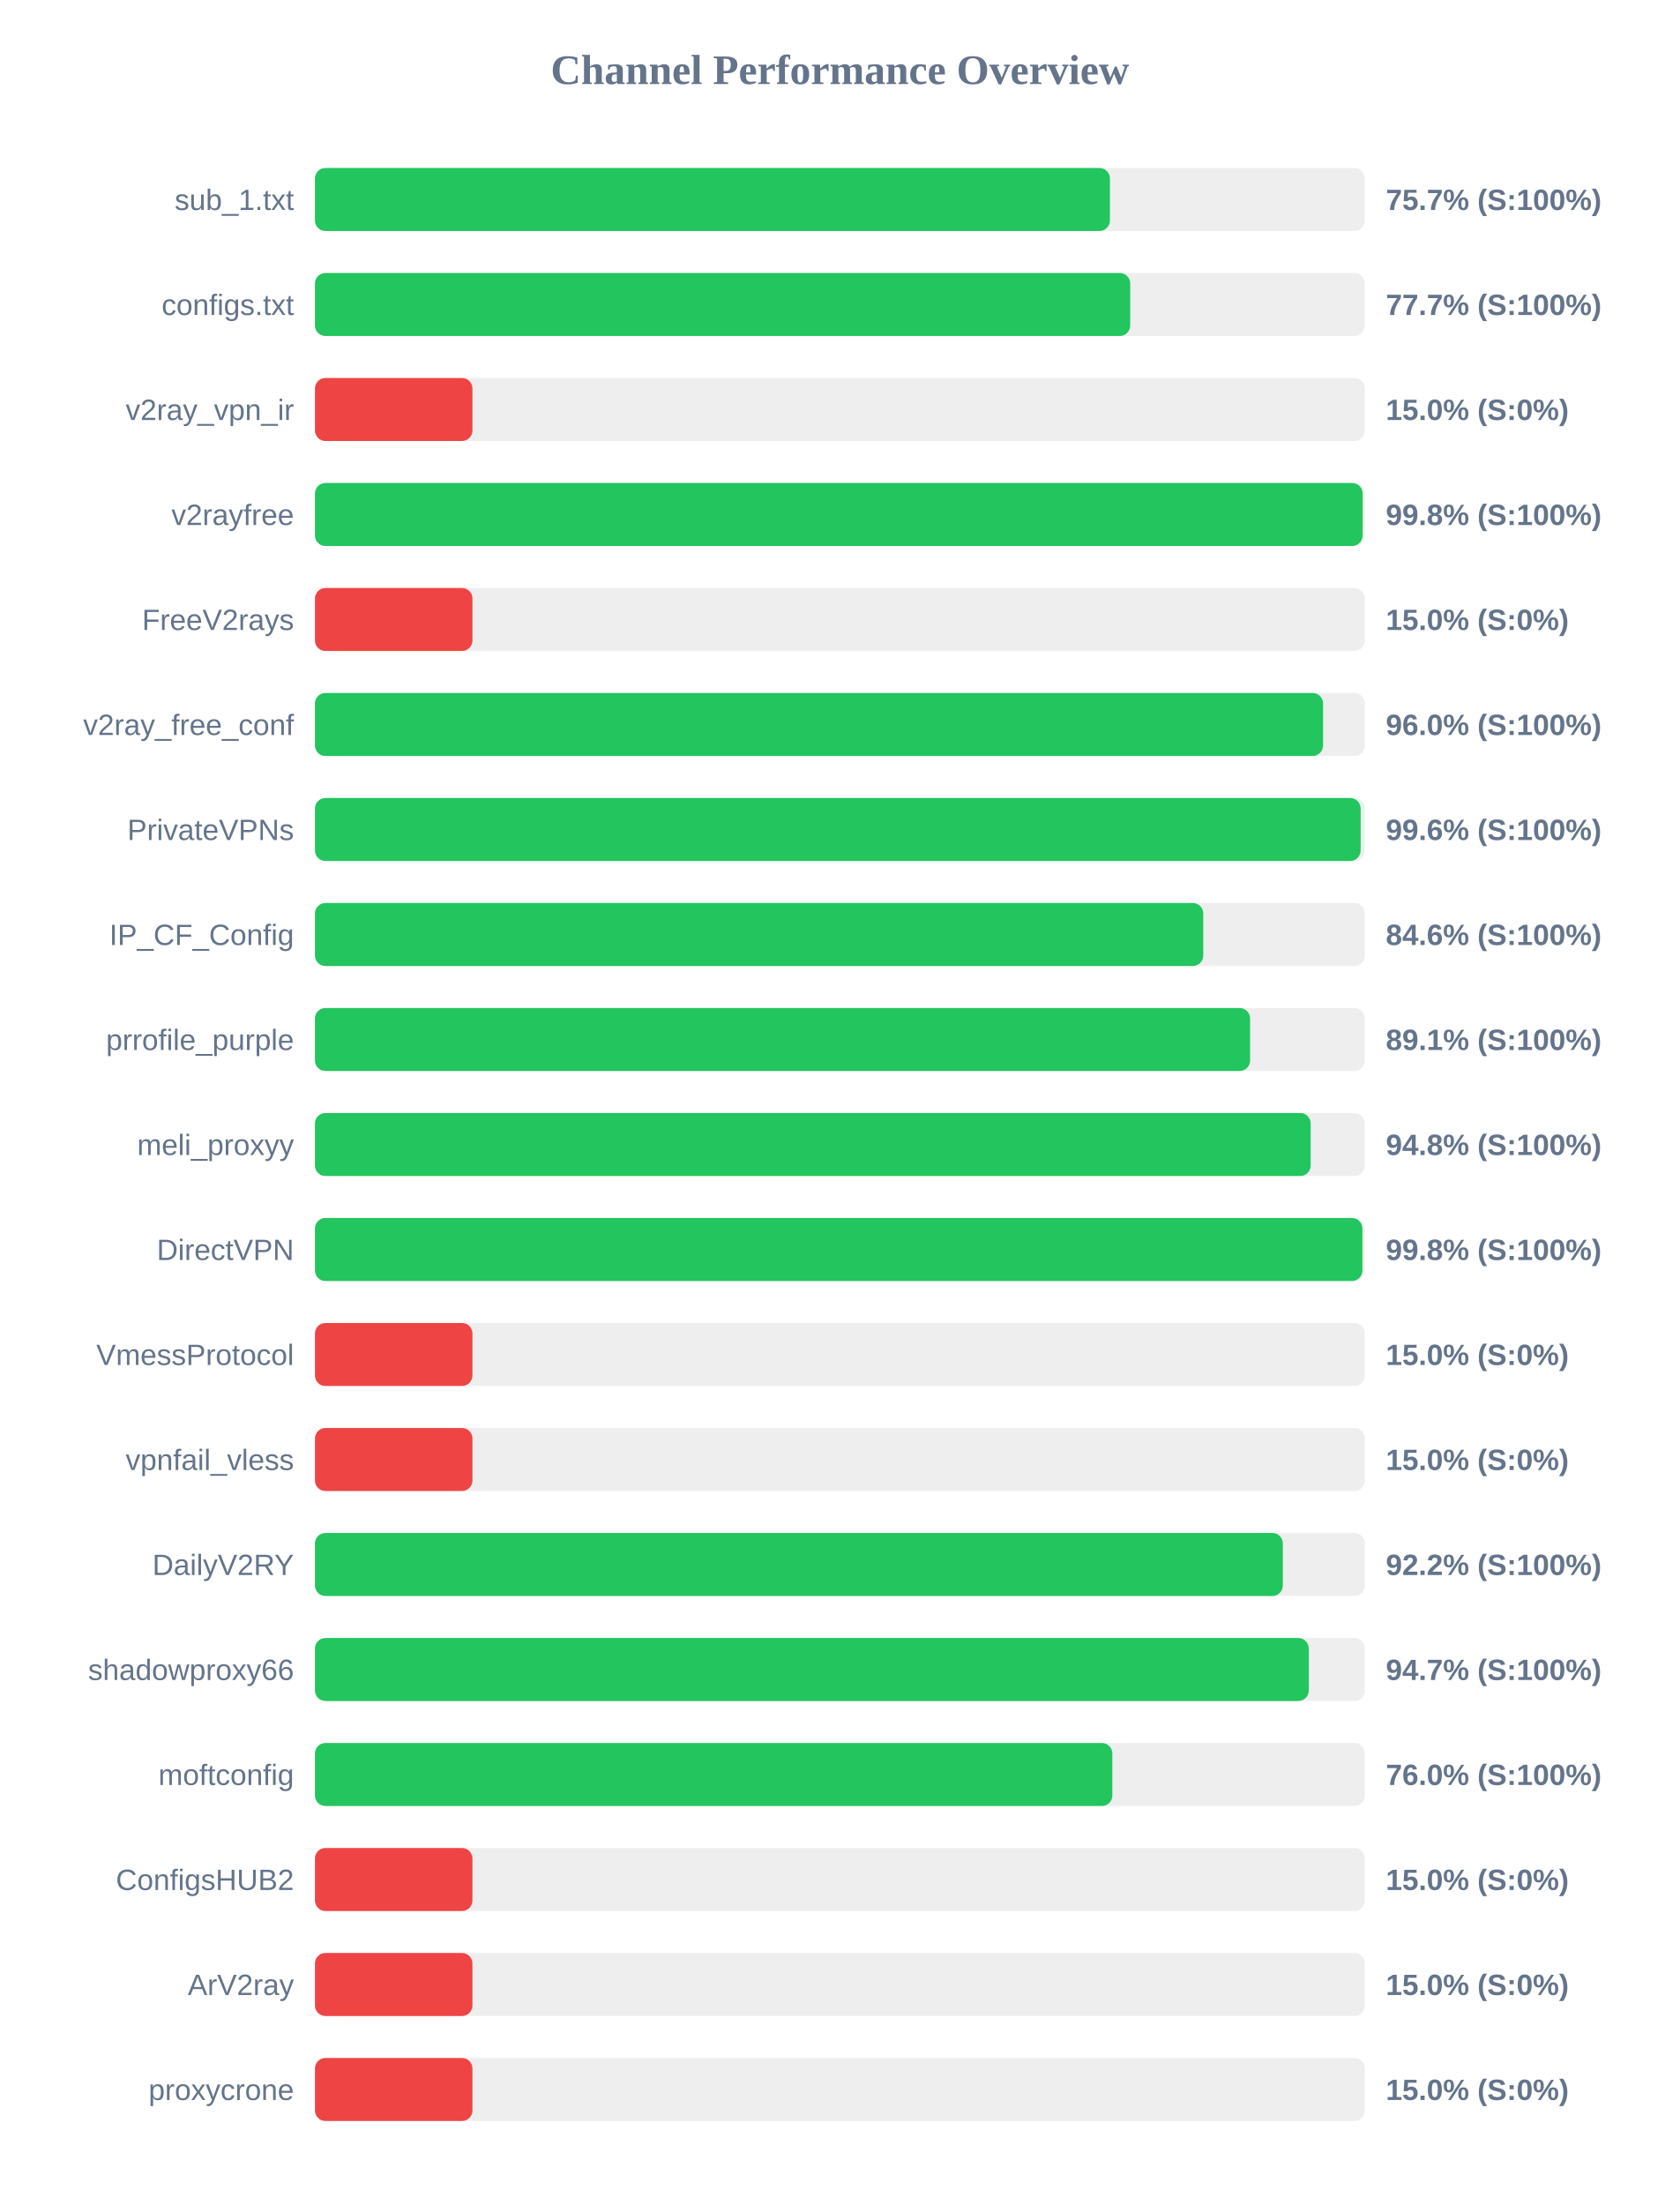
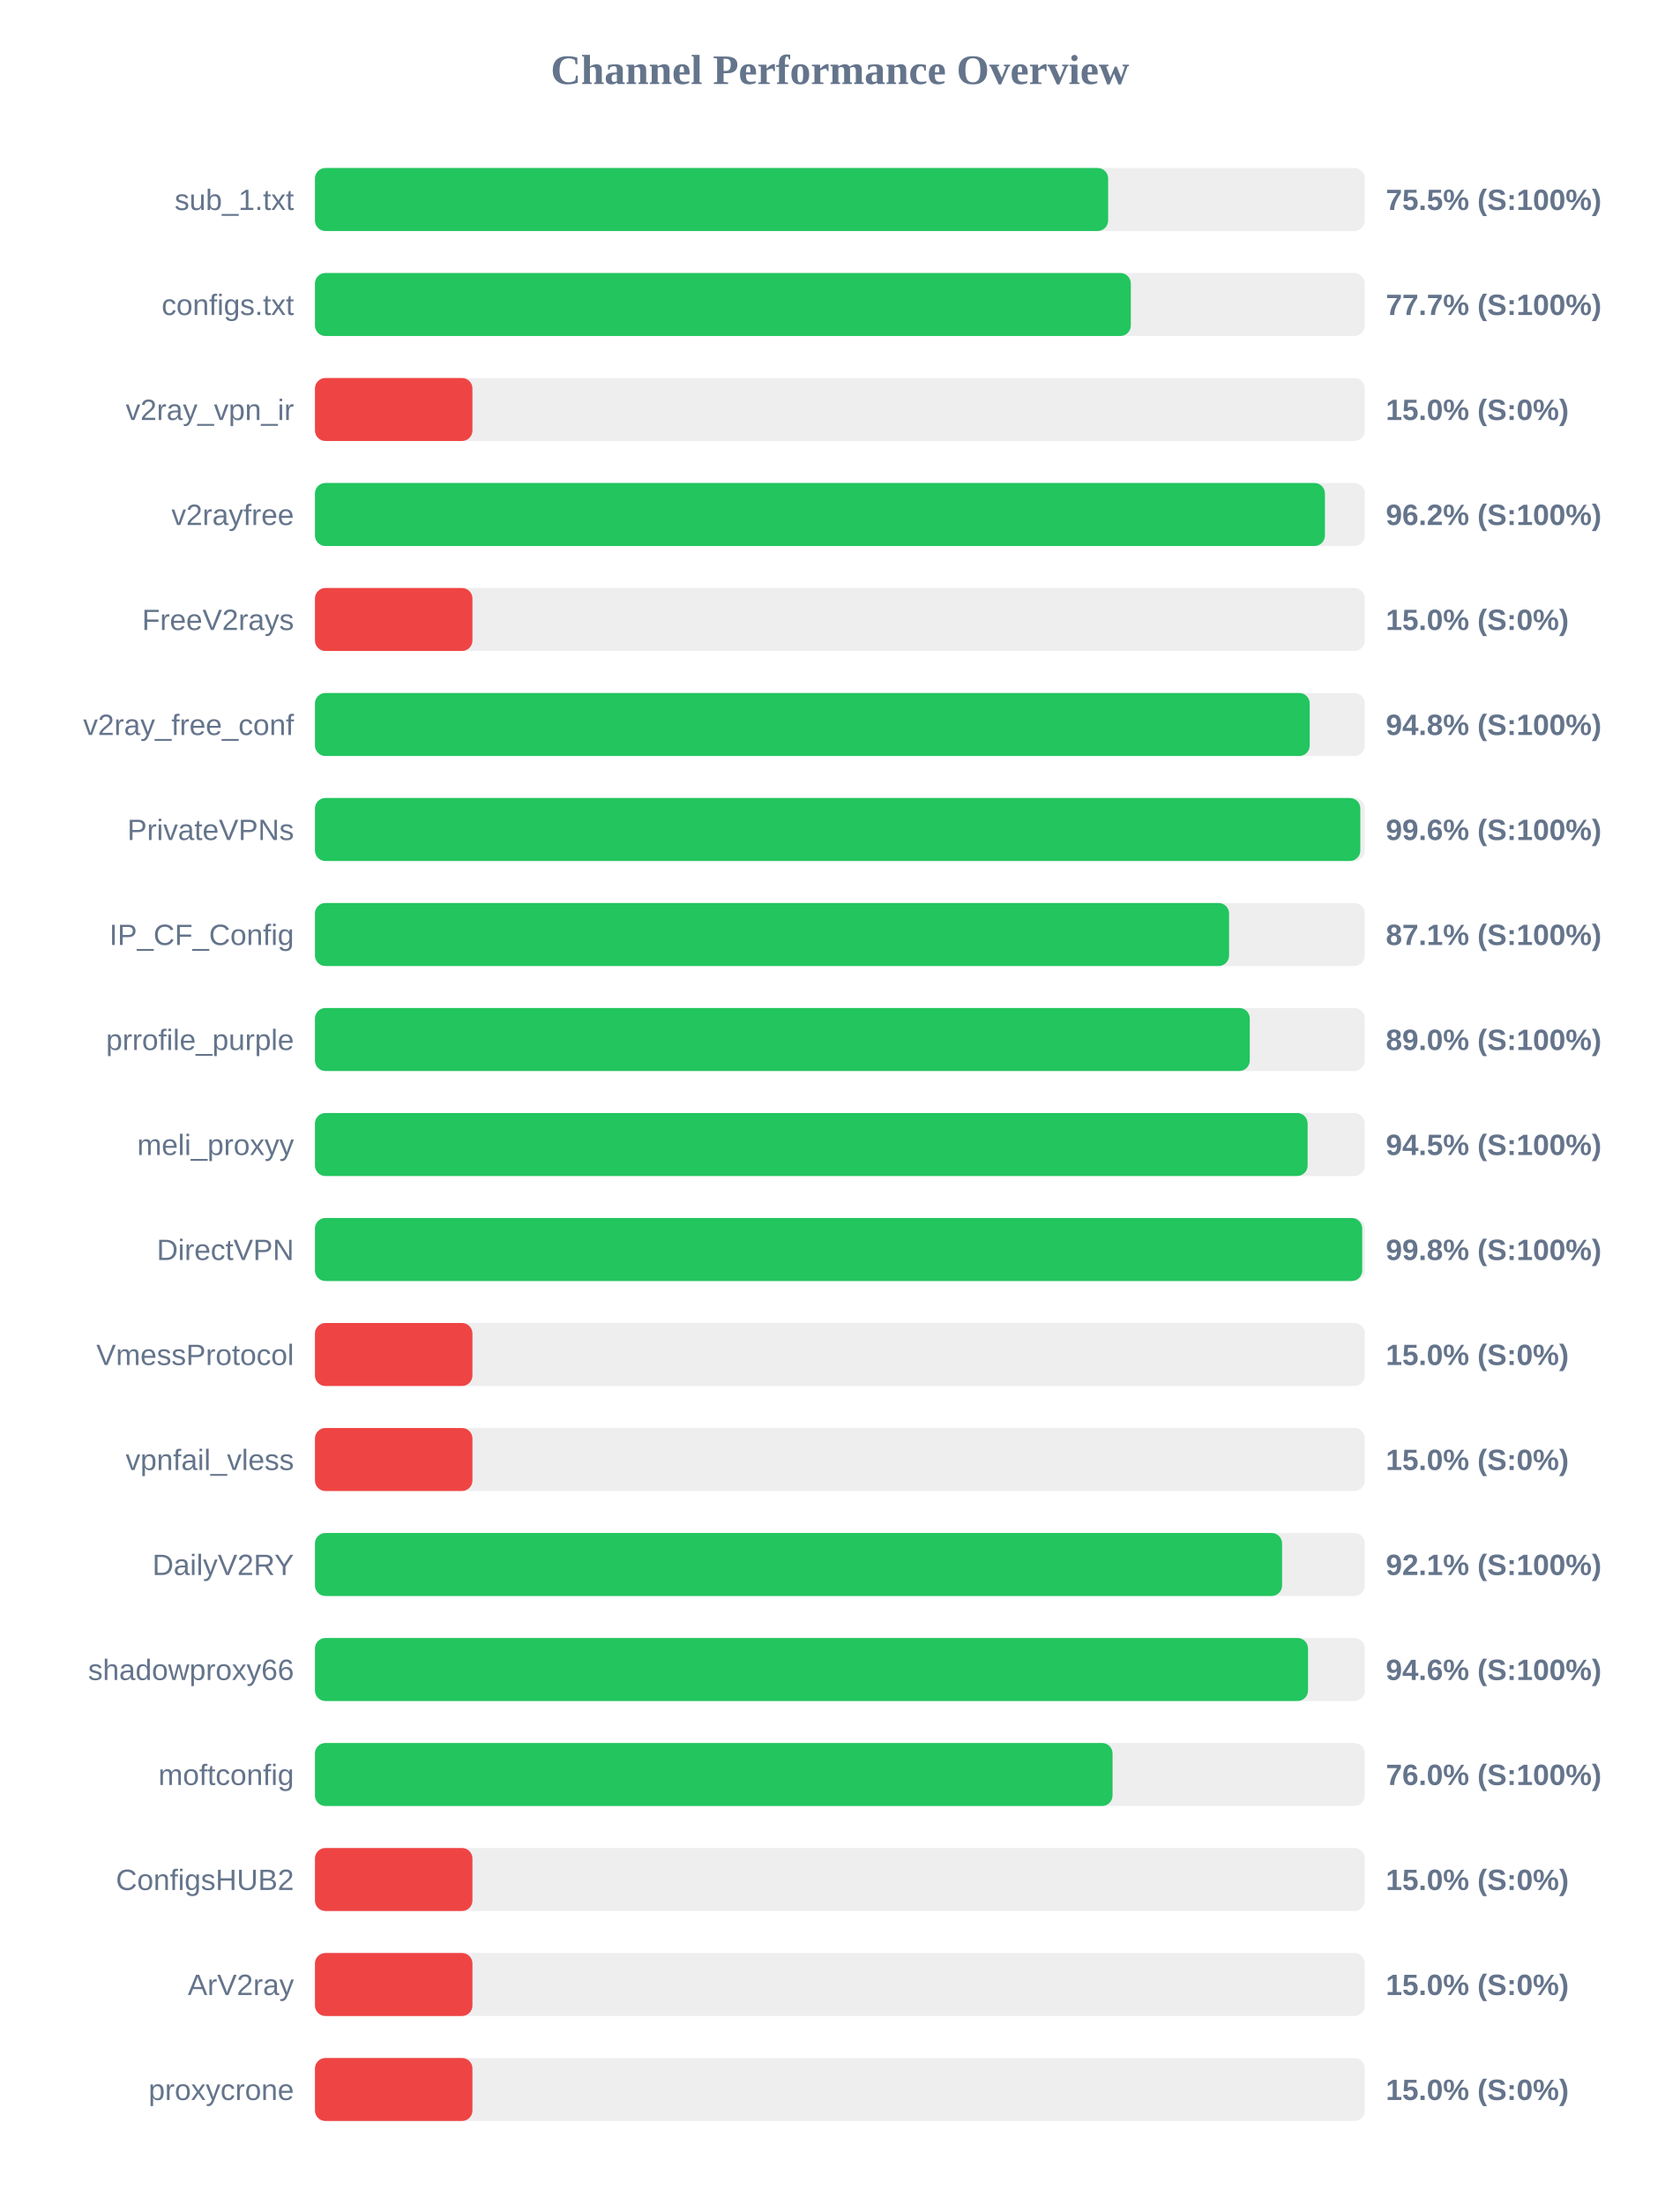
<svg xmlns="http://www.w3.org/2000/svg" width="800" height="1050" version="1.1">
  <style>
        .row { font: 14px Arial; fill: #64748b; }
        .score { font: bold 14px Arial; fill: #64748b; }
    </style>
  <text x="400" y="40" text-anchor="middle" font-size="20px" font-weight="bold" fill="#64748b">Channel Performance Overview</text>
  <rect x="150" y="80" width="500" height="30" fill="#eee" rx="5" />
-   <rect x="150" y="80" width="378.6" height="30" fill="#22c55e" rx="5" />
+   <rect x="150" y="80" width="377.75" height="30" fill="#22c55e" rx="5" />
  <text x="140" y="100" text-anchor="end" class="row">sub_1.txt</text>
-   <text x="660" y="100" text-anchor="start" class="score">75.7% (S:100%)</text>
+   <text x="660" y="100" text-anchor="start" class="score">75.5% (S:100%)</text>
  <rect x="150" y="130" width="500" height="30" fill="#eee" rx="5" />
-   <rect x="150" y="130" width="388.25" height="30" fill="#22c55e" rx="5" />
+   <rect x="150" y="130" width="388.55" height="30" fill="#22c55e" rx="5" />
  <text x="140" y="150" text-anchor="end" class="row">configs.txt</text>
  <text x="660" y="150" text-anchor="start" class="score">77.7% (S:100%)</text>
  <rect x="150" y="180" width="500" height="30" fill="#eee" rx="5" />
  <rect x="150" y="180" width="75.0" height="30" fill="#ef4444" rx="5" />
  <text x="140" y="200" text-anchor="end" class="row">v2ray_vpn_ir</text>
  <text x="660" y="200" text-anchor="start" class="score">15.0% (S:0%)</text>
  <rect x="150" y="230" width="500" height="30" fill="#eee" rx="5" />
-   <rect x="150" y="230" width="498.95" height="30" fill="#22c55e" rx="5" />
+   <rect x="150" y="230" width="481.0" height="30" fill="#22c55e" rx="5" />
  <text x="140" y="250" text-anchor="end" class="row">v2rayfree</text>
-   <text x="660" y="250" text-anchor="start" class="score">99.8% (S:100%)</text>
+   <text x="660" y="250" text-anchor="start" class="score">96.2% (S:100%)</text>
  <rect x="150" y="280" width="500" height="30" fill="#eee" rx="5" />
  <rect x="150" y="280" width="75.0" height="30" fill="#ef4444" rx="5" />
  <text x="140" y="300" text-anchor="end" class="row">FreeV2rays</text>
  <text x="660" y="300" text-anchor="start" class="score">15.0% (S:0%)</text>
  <rect x="150" y="330" width="500" height="30" fill="#eee" rx="5" />
-   <rect x="150" y="330" width="480.1" height="30" fill="#22c55e" rx="5" />
+   <rect x="150" y="330" width="473.75" height="30" fill="#22c55e" rx="5" />
  <text x="140" y="350" text-anchor="end" class="row">v2ray_free_conf</text>
-   <text x="660" y="350" text-anchor="start" class="score">96.0% (S:100%)</text>
+   <text x="660" y="350" text-anchor="start" class="score">94.8% (S:100%)</text>
  <rect x="150" y="380" width="500" height="30" fill="#eee" rx="5" />
-   <rect x="150" y="380" width="498.0" height="30" fill="#22c55e" rx="5" />
+   <rect x="150" y="380" width="497.85" height="30" fill="#22c55e" rx="5" />
  <text x="140" y="400" text-anchor="end" class="row">PrivateVPNs</text>
  <text x="660" y="400" text-anchor="start" class="score">99.6% (S:100%)</text>
  <rect x="150" y="430" width="500" height="30" fill="#eee" rx="5" />
-   <rect x="150" y="430" width="423.05" height="30" fill="#22c55e" rx="5" />
+   <rect x="150" y="430" width="435.35" height="30" fill="#22c55e" rx="5" />
  <text x="140" y="450" text-anchor="end" class="row">IP_CF_Config</text>
-   <text x="660" y="450" text-anchor="start" class="score">84.6% (S:100%)</text>
+   <text x="660" y="450" text-anchor="start" class="score">87.1% (S:100%)</text>
  <rect x="150" y="480" width="500" height="30" fill="#eee" rx="5" />
-   <rect x="150" y="480" width="445.35" height="30" fill="#22c55e" rx="5" />
+   <rect x="150" y="480" width="445.2" height="30" fill="#22c55e" rx="5" />
  <text x="140" y="500" text-anchor="end" class="row">prrofile_purple</text>
-   <text x="660" y="500" text-anchor="start" class="score">89.1% (S:100%)</text>
+   <text x="660" y="500" text-anchor="start" class="score">89.0% (S:100%)</text>
  <rect x="150" y="530" width="500" height="30" fill="#eee" rx="5" />
-   <rect x="150" y="530" width="474.2" height="30" fill="#22c55e" rx="5" />
+   <rect x="150" y="530" width="472.75" height="30" fill="#22c55e" rx="5" />
  <text x="140" y="550" text-anchor="end" class="row">meli_proxyy</text>
-   <text x="660" y="550" text-anchor="start" class="score">94.8% (S:100%)</text>
+   <text x="660" y="550" text-anchor="start" class="score">94.5% (S:100%)</text>
  <rect x="150" y="580" width="500" height="30" fill="#eee" rx="5" />
-   <rect x="150" y="580" width="498.85" height="30" fill="#22c55e" rx="5" />
+   <rect x="150" y="580" width="498.75" height="30" fill="#22c55e" rx="5" />
  <text x="140" y="600" text-anchor="end" class="row">DirectVPN</text>
  <text x="660" y="600" text-anchor="start" class="score">99.8% (S:100%)</text>
  <rect x="150" y="630" width="500" height="30" fill="#eee" rx="5" />
  <rect x="150" y="630" width="75.0" height="30" fill="#ef4444" rx="5" />
  <text x="140" y="650" text-anchor="end" class="row">VmessProtocol</text>
  <text x="660" y="650" text-anchor="start" class="score">15.0% (S:0%)</text>
  <rect x="150" y="680" width="500" height="30" fill="#eee" rx="5" />
  <rect x="150" y="680" width="75.0" height="30" fill="#ef4444" rx="5" />
  <text x="140" y="700" text-anchor="end" class="row">vpnfail_vless</text>
  <text x="660" y="700" text-anchor="start" class="score">15.0% (S:0%)</text>
  <rect x="150" y="730" width="500" height="30" fill="#eee" rx="5" />
-   <rect x="150" y="730" width="460.95" height="30" fill="#22c55e" rx="5" />
+   <rect x="150" y="730" width="460.6" height="30" fill="#22c55e" rx="5" />
  <text x="140" y="750" text-anchor="end" class="row">DailyV2RY</text>
-   <text x="660" y="750" text-anchor="start" class="score">92.2% (S:100%)</text>
+   <text x="660" y="750" text-anchor="start" class="score">92.1% (S:100%)</text>
  <rect x="150" y="780" width="500" height="30" fill="#eee" rx="5" />
-   <rect x="150" y="780" width="473.3" height="30" fill="#22c55e" rx="5" />
+   <rect x="150" y="780" width="472.95" height="30" fill="#22c55e" rx="5" />
  <text x="140" y="800" text-anchor="end" class="row">shadowproxy66</text>
-   <text x="660" y="800" text-anchor="start" class="score">94.7% (S:100%)</text>
+   <text x="660" y="800" text-anchor="start" class="score">94.6% (S:100%)</text>
  <rect x="150" y="830" width="500" height="30" fill="#eee" rx="5" />
-   <rect x="150" y="830" width="379.75" height="30" fill="#22c55e" rx="5" />
+   <rect x="150" y="830" width="379.85" height="30" fill="#22c55e" rx="5" />
  <text x="140" y="850" text-anchor="end" class="row">moftconfig</text>
  <text x="660" y="850" text-anchor="start" class="score">76.0% (S:100%)</text>
  <rect x="150" y="880" width="500" height="30" fill="#eee" rx="5" />
  <rect x="150" y="880" width="75.0" height="30" fill="#ef4444" rx="5" />
  <text x="140" y="900" text-anchor="end" class="row">ConfigsHUB2</text>
  <text x="660" y="900" text-anchor="start" class="score">15.0% (S:0%)</text>
  <rect x="150" y="930" width="500" height="30" fill="#eee" rx="5" />
  <rect x="150" y="930" width="75.0" height="30" fill="#ef4444" rx="5" />
  <text x="140" y="950" text-anchor="end" class="row">ArV2ray</text>
  <text x="660" y="950" text-anchor="start" class="score">15.0% (S:0%)</text>
  <rect x="150" y="980" width="500" height="30" fill="#eee" rx="5" />
  <rect x="150" y="980" width="75.0" height="30" fill="#ef4444" rx="5" />
  <text x="140" y="1000" text-anchor="end" class="row">proxycrone</text>
  <text x="660" y="1000" text-anchor="start" class="score">15.0% (S:0%)</text>
</svg>
